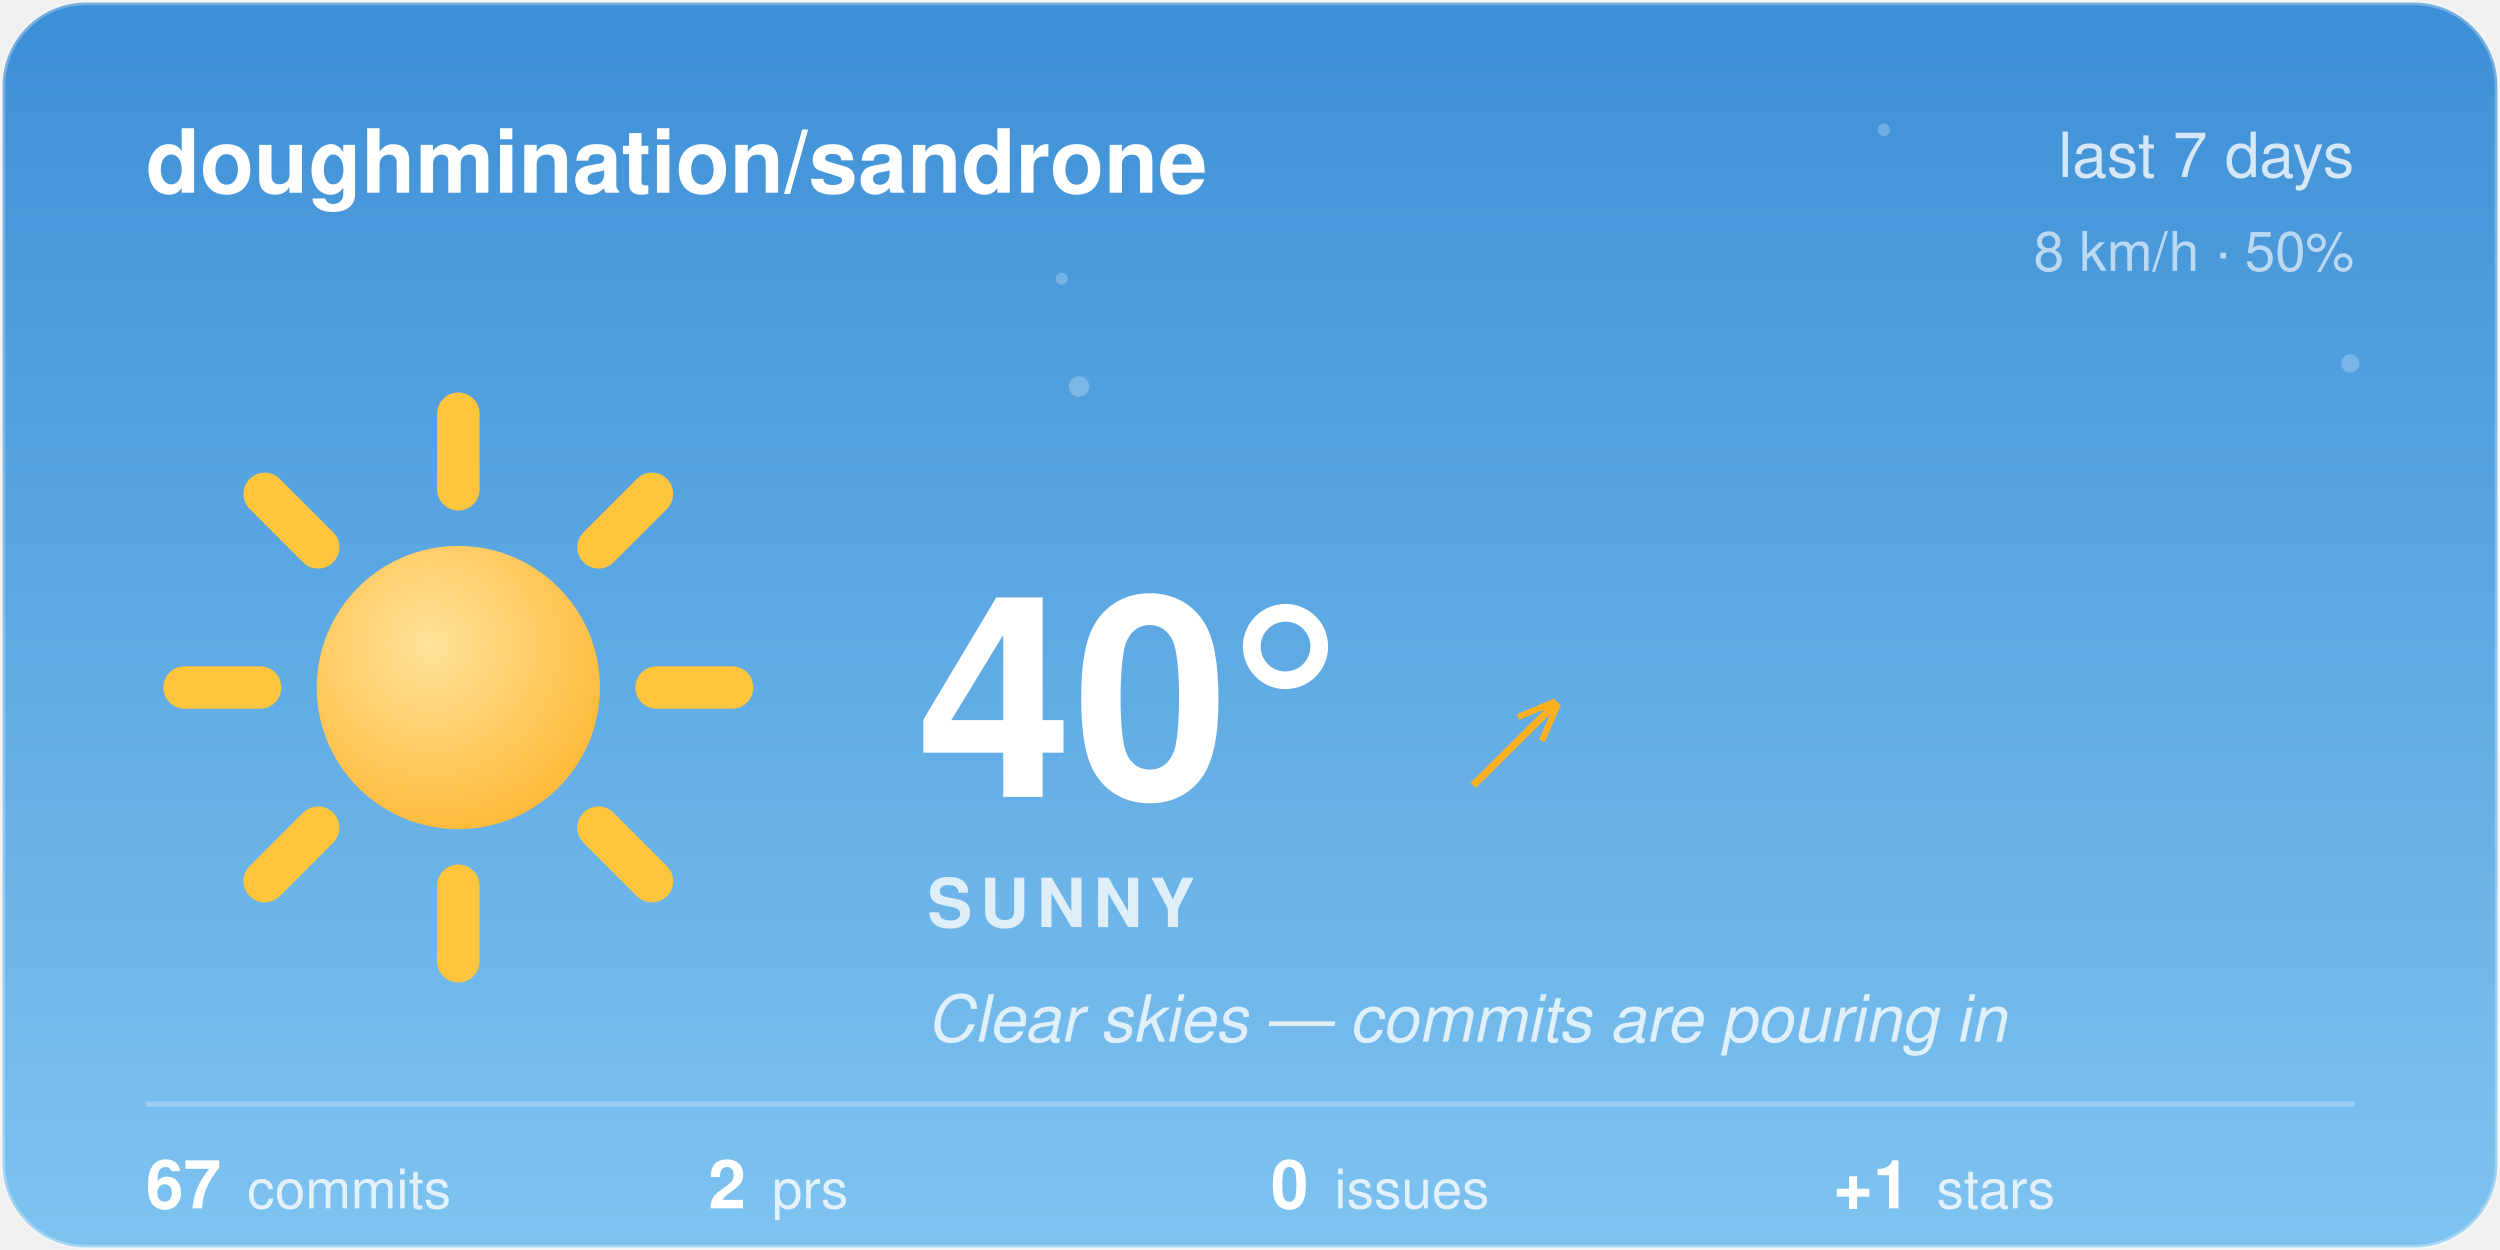
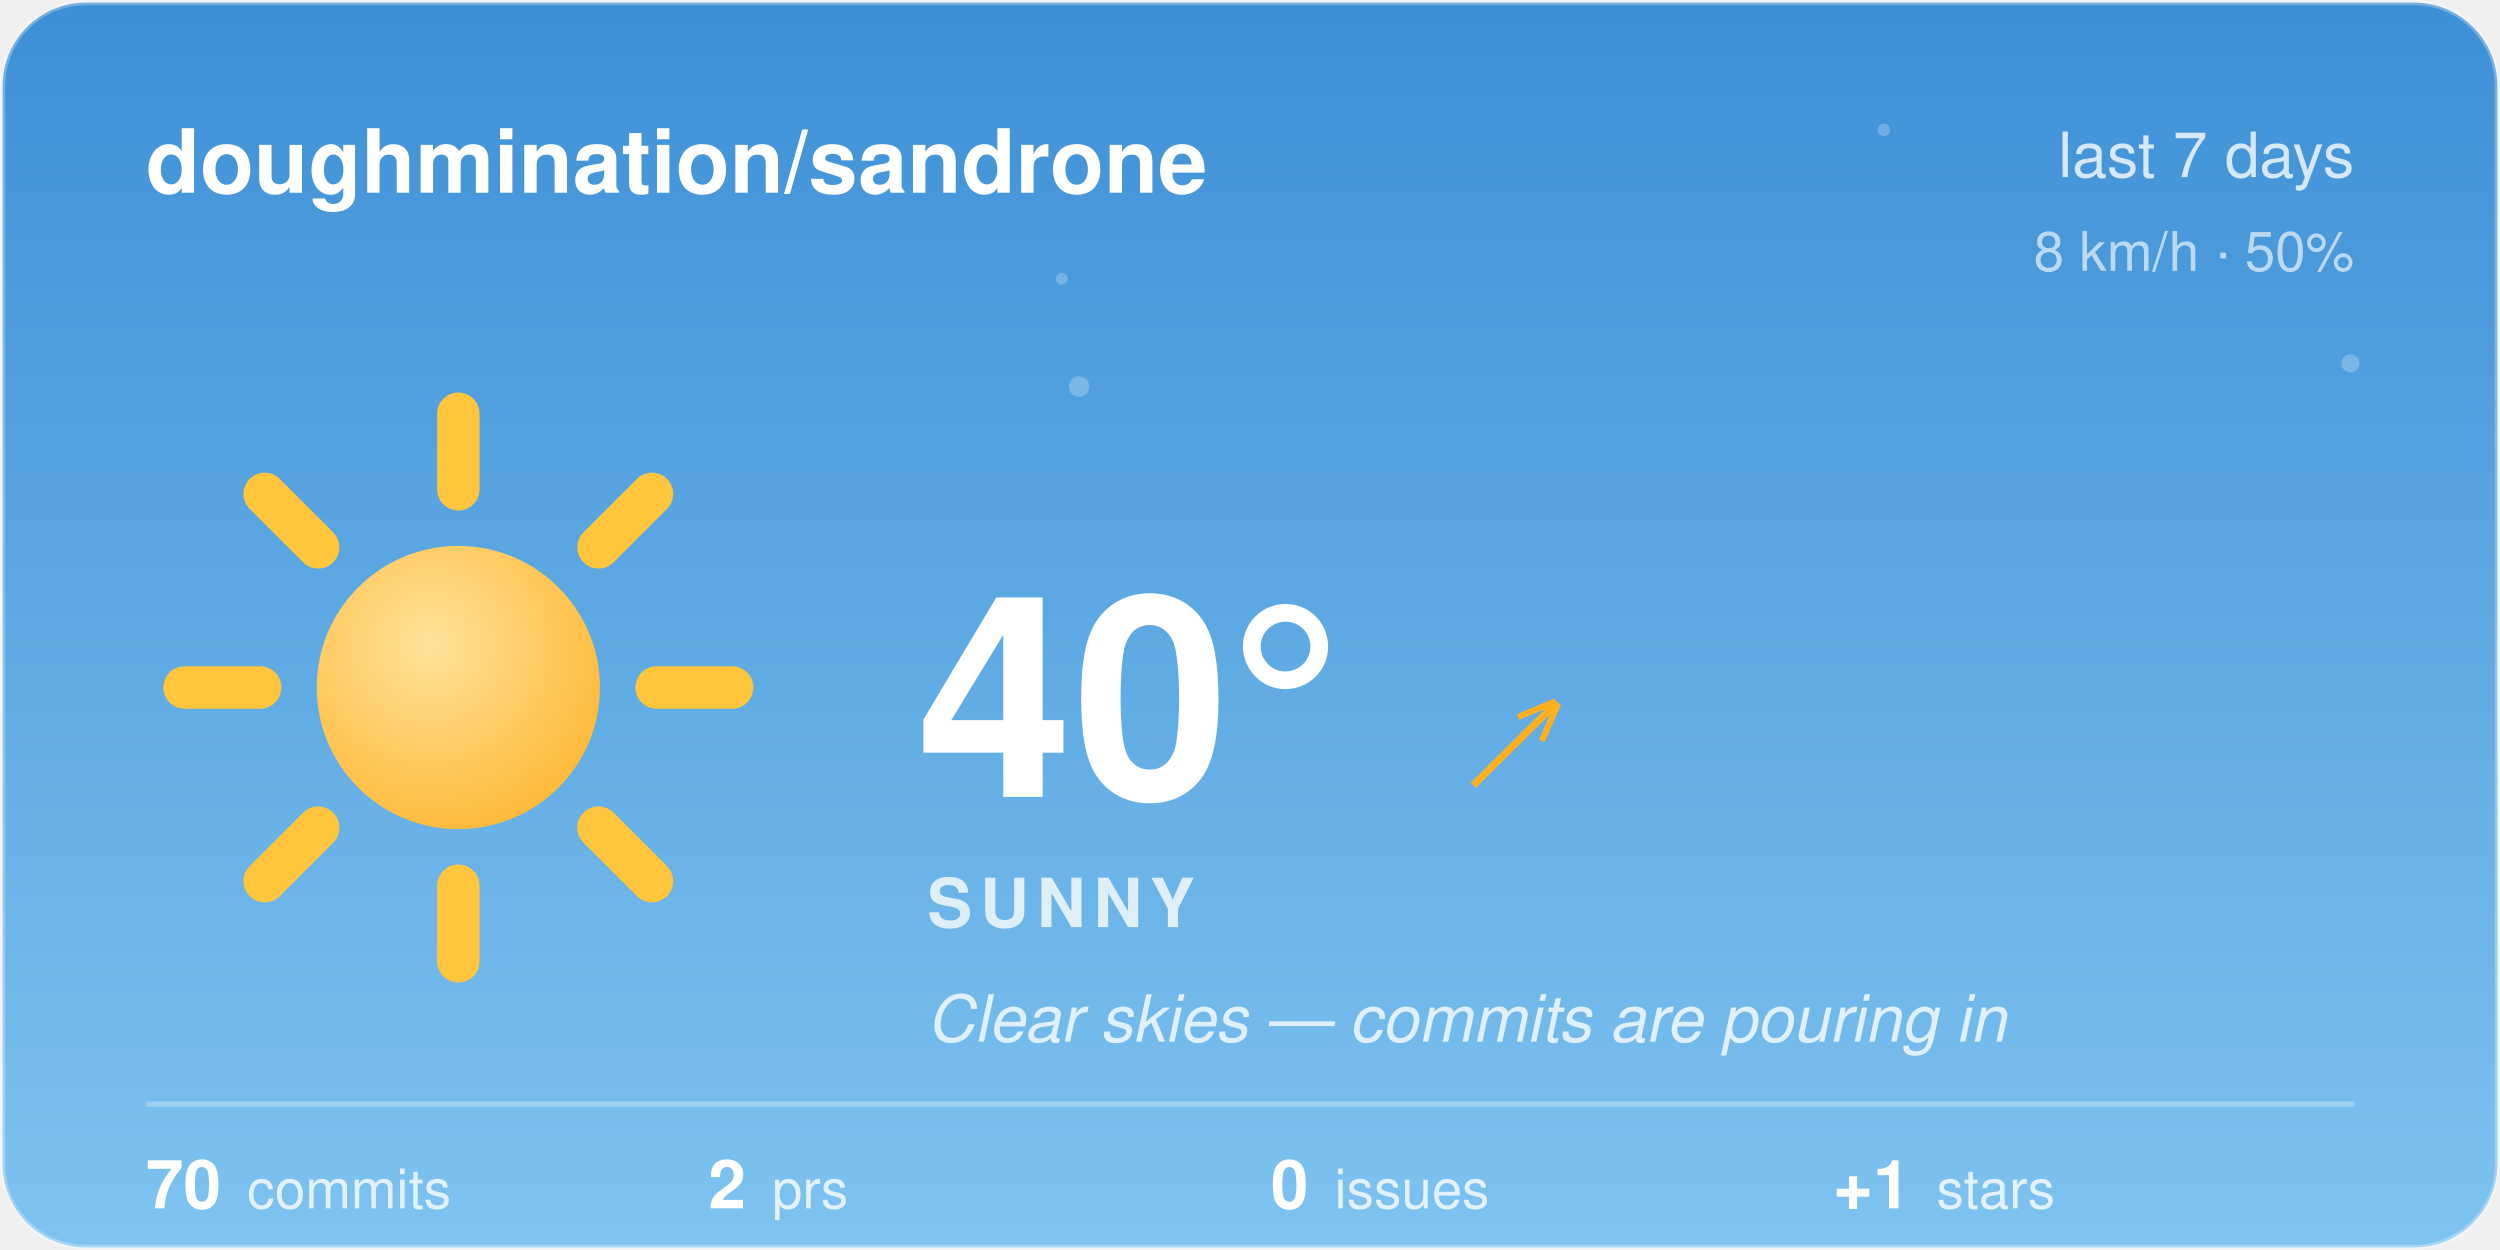
<svg xmlns="http://www.w3.org/2000/svg" width="480" height="240" viewBox="0 0 480 240">
  <style>@keyframes aw-spin{to{transform:rotate(360deg)}}@keyframes aw-breathe{50%{transform:scale(1.05)}}.aw-rays{animation:aw-spin 90s linear infinite;transform-origin:32px 32px}.aw-sun-core{animation:aw-breathe 4s ease-in-out infinite;transform-origin:32px 32px}@keyframes aw-twinkle{50%{opacity:1}}.aw-star{opacity:.25;animation:aw-twinkle 2.8s ease-in-out infinite}.aw-t2{animation-delay:.9s}.aw-t3{animation-delay:1.7s}@media (prefers-reduced-motion:reduce){*{animation:none !important}}.aw-ink{fill:#ffffff}.aw-sub{fill:rgba(255,255,255,0.78)}.aw-faint{fill:rgba(255,255,255,0.28)}.aw-stroke{stroke:rgba(255,255,255,0.28)}.aw-s0{stop-color:#3D8FD6}.aw-s1{stop-color:#7EC3F0}.aw-c0{stop-color:#ffffff}.aw-c1{stop-color:#d7dee8}.aw-bg{fill:transparent}@media (prefers-color-scheme:dark){.aw-ink{fill:#ffffff}.aw-sub{fill:rgba(255,255,255,0.78)}.aw-faint{fill:rgba(255,255,255,0.28)}.aw-stroke{stroke:rgba(255,255,255,0.28)}.aw-s0{stop-color:#12295C}.aw-s1{stop-color:#3A5FA0}.aw-c0{stop-color:#b8c4d4}.aw-c1{stop-color:#8494ac}.aw-bg{fill:transparent}}</style>
  <defs>
    <linearGradient id="aw-sky" x1="0" y1="0" x2="0" y2="1">
      <stop offset="0" class="aw-s0" />
      <stop offset="1" class="aw-s1" />
    </linearGradient>
    <linearGradient id="awg-cloud" x1="0" y1="0" x2="0" y2="1">
      <stop offset="0" class="aw-c0" />
      <stop offset="1" class="aw-c1" />
    </linearGradient>
    <radialGradient id="awg-sun" cx="0.4" cy="0.35" r="0.85">
      <stop offset="0" stop-color="#FFE29A" />
      <stop offset="1" stop-color="#FFB020" />
    </radialGradient>
    <linearGradient id="awg-storm" x1="0" y1="0" x2="0" y2="1">
      <stop offset="0" stop-color="#7A8699" />
      <stop offset="1" stop-color="#56637A" />
    </linearGradient>
    <symbol id="aw-i-sunny" viewBox="0 0 64 64">
      <g class="aw-rays" stroke="#FFC53D" stroke-width="4.5" stroke-linecap="round">
        <line x1="53" y1="32" x2="61" y2="32" />
        <line x1="46.85" y1="46.85" x2="52.51" y2="52.51" />
        <line x1="32" y1="53" x2="32" y2="61" />
        <line x1="17.15" y1="46.85" x2="11.49" y2="52.51" />
        <line x1="11" y1="32" x2="3" y2="32" />
        <line x1="17.15" y1="17.15" x2="11.49" y2="11.49" />
        <line x1="32" y1="11" x2="32" y2="3" />
        <line x1="46.85" y1="17.15" x2="52.51" y2="11.49" />
      </g>
      <circle class="aw-sun-core" cx="32" cy="32" r="15" fill="url(#awg-sun)" />
    </symbol>
    <clipPath id="aw-card">
      <rect x="1" y="1" width="478" height="238" rx="16" />
    </clipPath>
  </defs>
  <rect x="0.5" y="0.5" width="479" height="239" rx="16" fill="url(#aw-sky)" class="aw-stroke" />
  <g clip-path="url(#aw-card)">
    <g fill="#F4FAFF">
      <circle class="aw-star aw-t1" cx="361.7" cy="24.94" r="1.2" opacity="0.6" />
      <circle class="aw-star aw-t2" cx="203.88" cy="53.53" r="1.15" opacity="0.6" />
      <circle class="aw-star aw-t3" cx="451.27" cy="69.76" r="1.75" opacity="0.6" />
      <circle class="aw-star aw-t1" cx="207.18" cy="74.22" r="1.97" opacity="0.6" />
    </g>
  </g>
  <text x="28" y="37" font-family="-apple-system, 'Segoe UI', Helvetica, Arial, sans-serif" font-size="17" font-weight="600" class="aw-ink">doughmination/sandrone</text>
  <text x="452" y="34" text-anchor="end" font-family="-apple-system, 'Segoe UI', Helvetica, Arial, sans-serif" font-size="12" class="aw-sub">last 7 days</text>
  <text x="452" y="52" text-anchor="end" font-family="-apple-system, 'Segoe UI', Helvetica, Arial, sans-serif" font-size="10.5" class="aw-sub" opacity="0.8">8 km/h · 50%</text>
  <use href="#aw-i-sunny" x="30" y="74" width="116" height="116" />
  <text x="176" y="153" font-family="-apple-system, 'Segoe UI', Helvetica, Arial, sans-serif" font-size="54" font-weight="700" class="aw-ink">40°</text>
  <text x="282.5" y="150" font-family="-apple-system, 'Segoe UI', Helvetica, Arial, sans-serif" font-size="24" fill="#FFB020">↗</text>
  <text x="178" y="178" font-family="-apple-system, 'Segoe UI', Helvetica, Arial, sans-serif" font-size="13" font-weight="600" letter-spacing="1.5" class="aw-sub">SUNNY</text>
  <text x="178" y="200" font-family="-apple-system, 'Segoe UI', Helvetica, Arial, sans-serif" font-size="12.5" font-style="italic" class="aw-sub">Clear skies — commits are pouring in</text>
  <line x1="28" y1="212" x2="452" y2="212" class="aw-stroke" stroke-width="1" />
-   <text x="28" y="232" font-family="-apple-system, 'Segoe UI', Helvetica, Arial, sans-serif" font-size="13" font-weight="600" class="aw-ink">67<tspan dx="5" font-size="10.5" font-weight="400" class="aw-sub">commits</tspan>
+   <text x="28" y="232" font-family="-apple-system, 'Segoe UI', Helvetica, Arial, sans-serif" font-size="13" font-weight="600" class="aw-ink">70<tspan dx="5" font-size="10.5" font-weight="400" class="aw-sub">commits</tspan>
  </text>
  <text x="136" y="232" font-family="-apple-system, 'Segoe UI', Helvetica, Arial, sans-serif" font-size="13" font-weight="600" class="aw-ink">2<tspan dx="5" font-size="10.5" font-weight="400" class="aw-sub">prs</tspan>
  </text>
  <text x="244" y="232" font-family="-apple-system, 'Segoe UI', Helvetica, Arial, sans-serif" font-size="13" font-weight="600" class="aw-ink">0<tspan dx="5" font-size="10.5" font-weight="400" class="aw-sub">issues</tspan>
  </text>
  <text x="352" y="232" font-family="-apple-system, 'Segoe UI', Helvetica, Arial, sans-serif" font-size="13" font-weight="600" class="aw-ink">+1<tspan dx="5" font-size="10.5" font-weight="400" class="aw-sub">stars</tspan>
  </text>
</svg>
